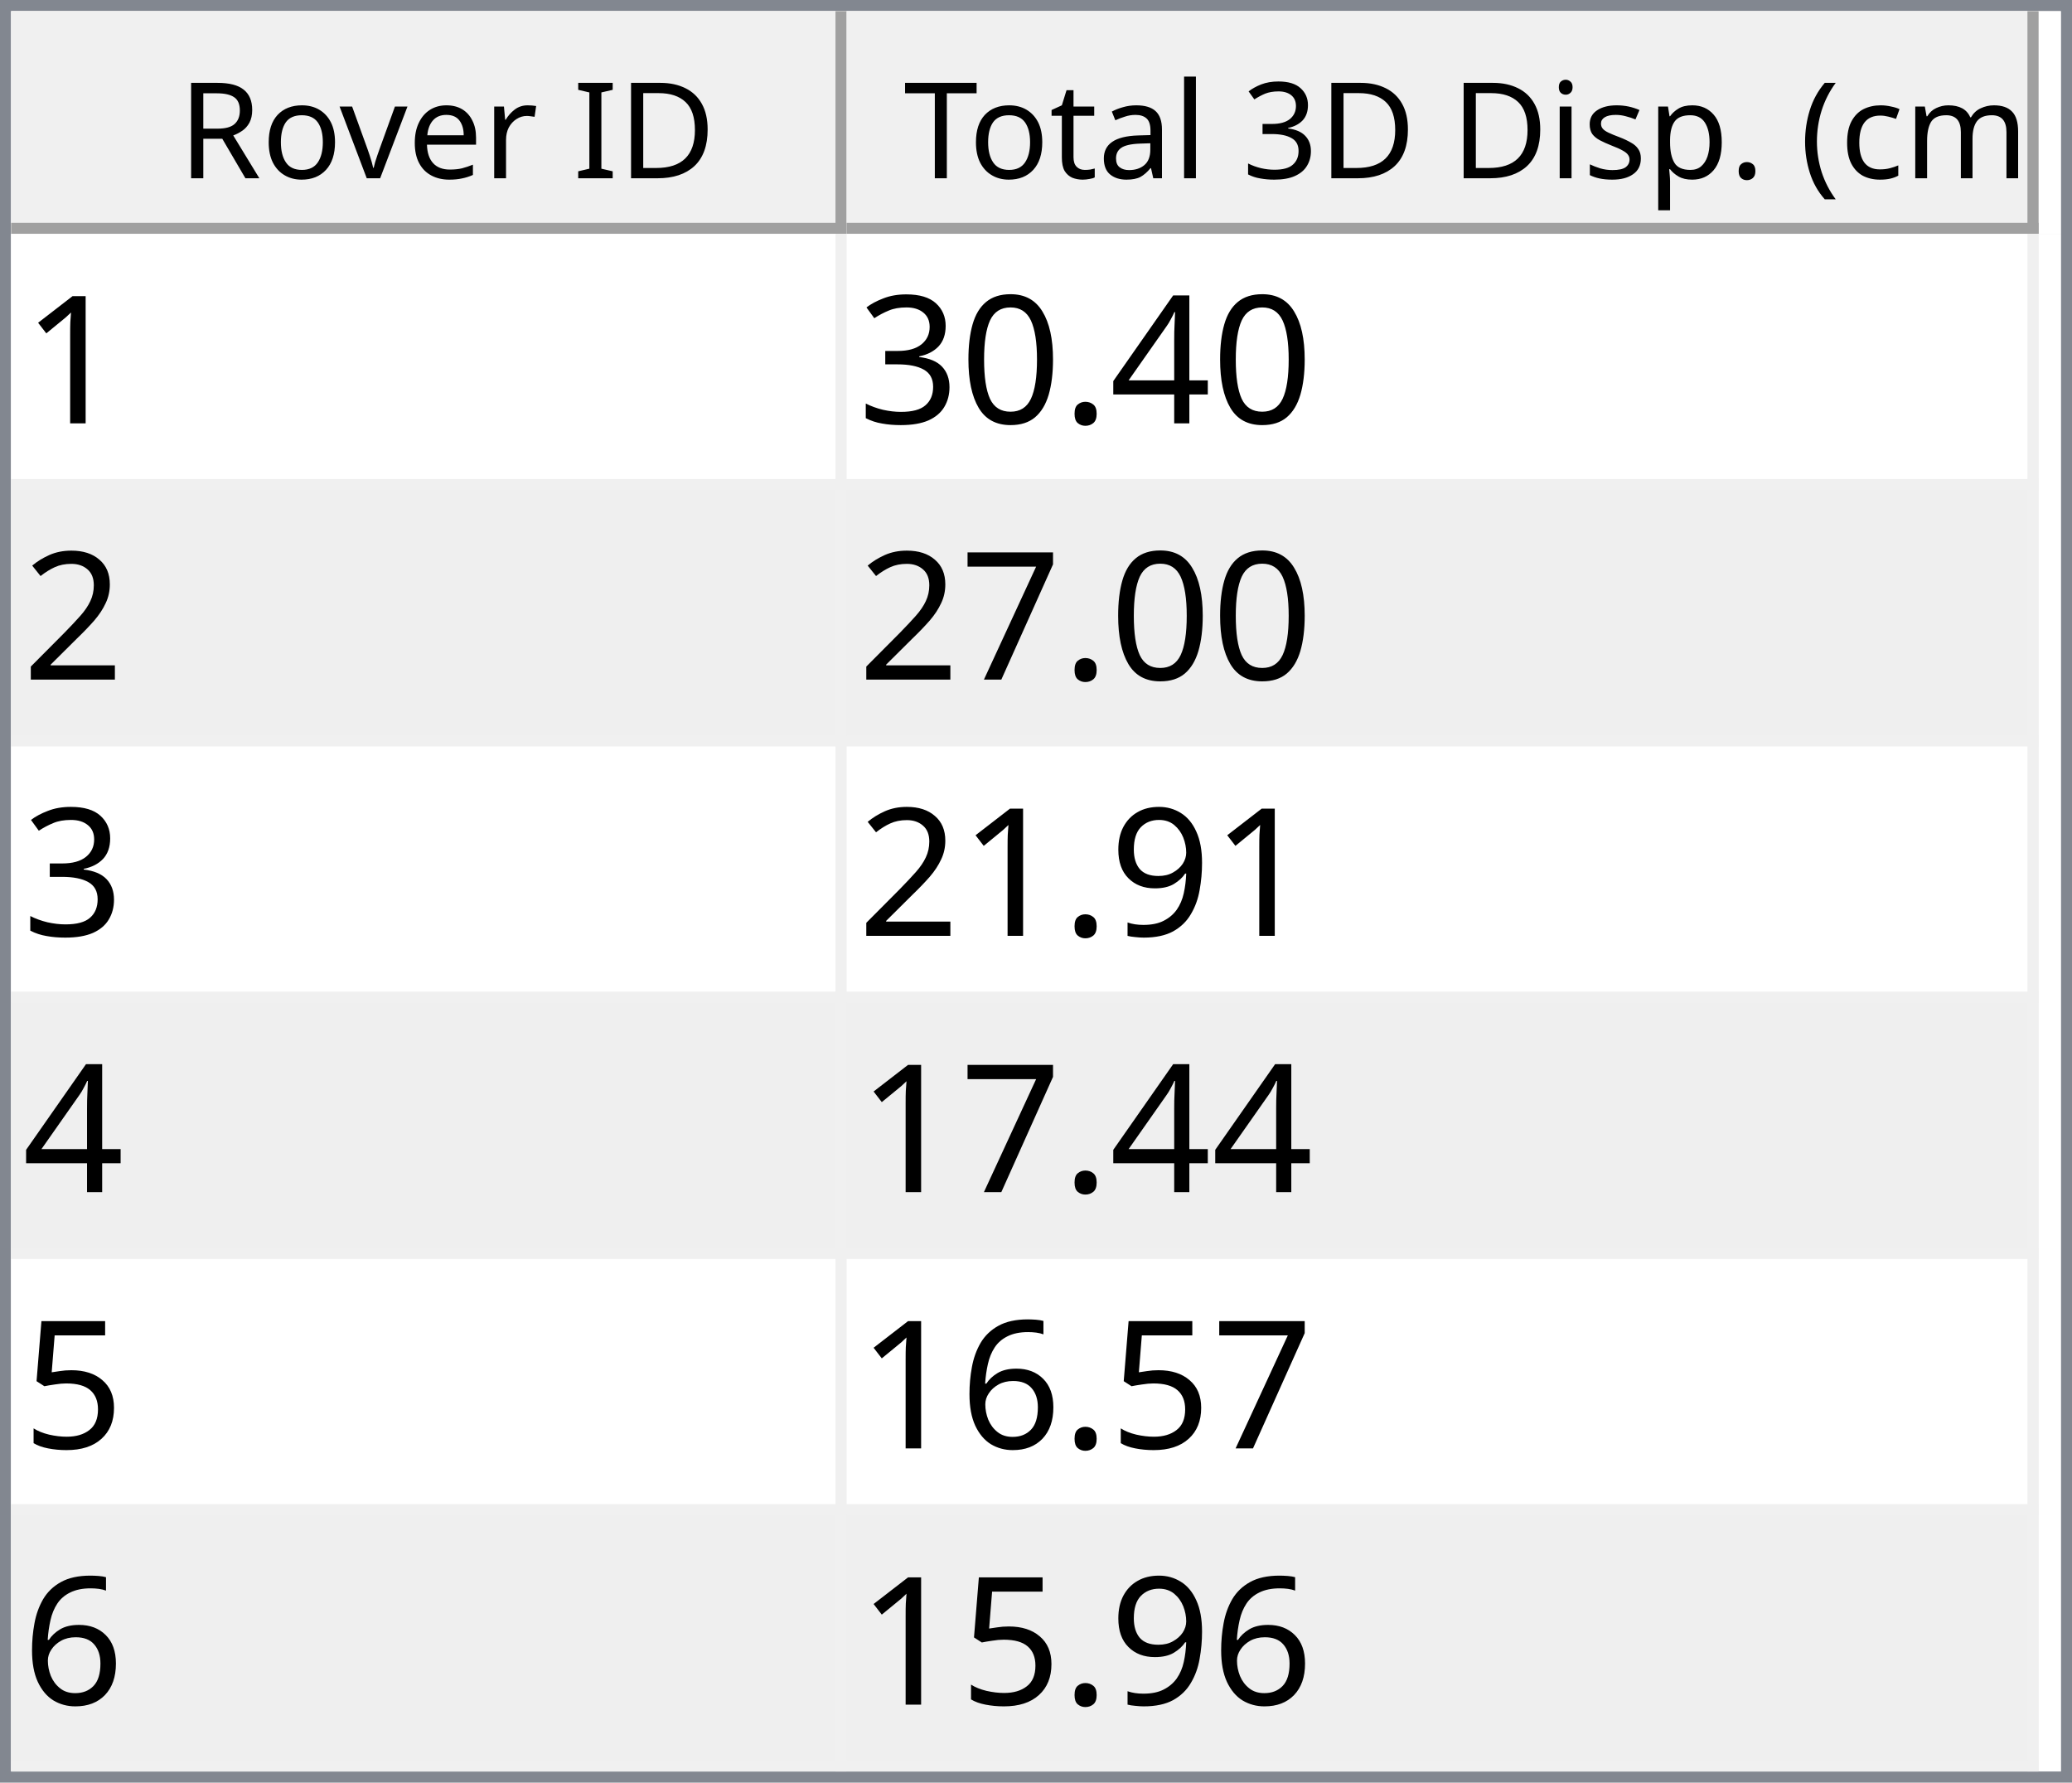
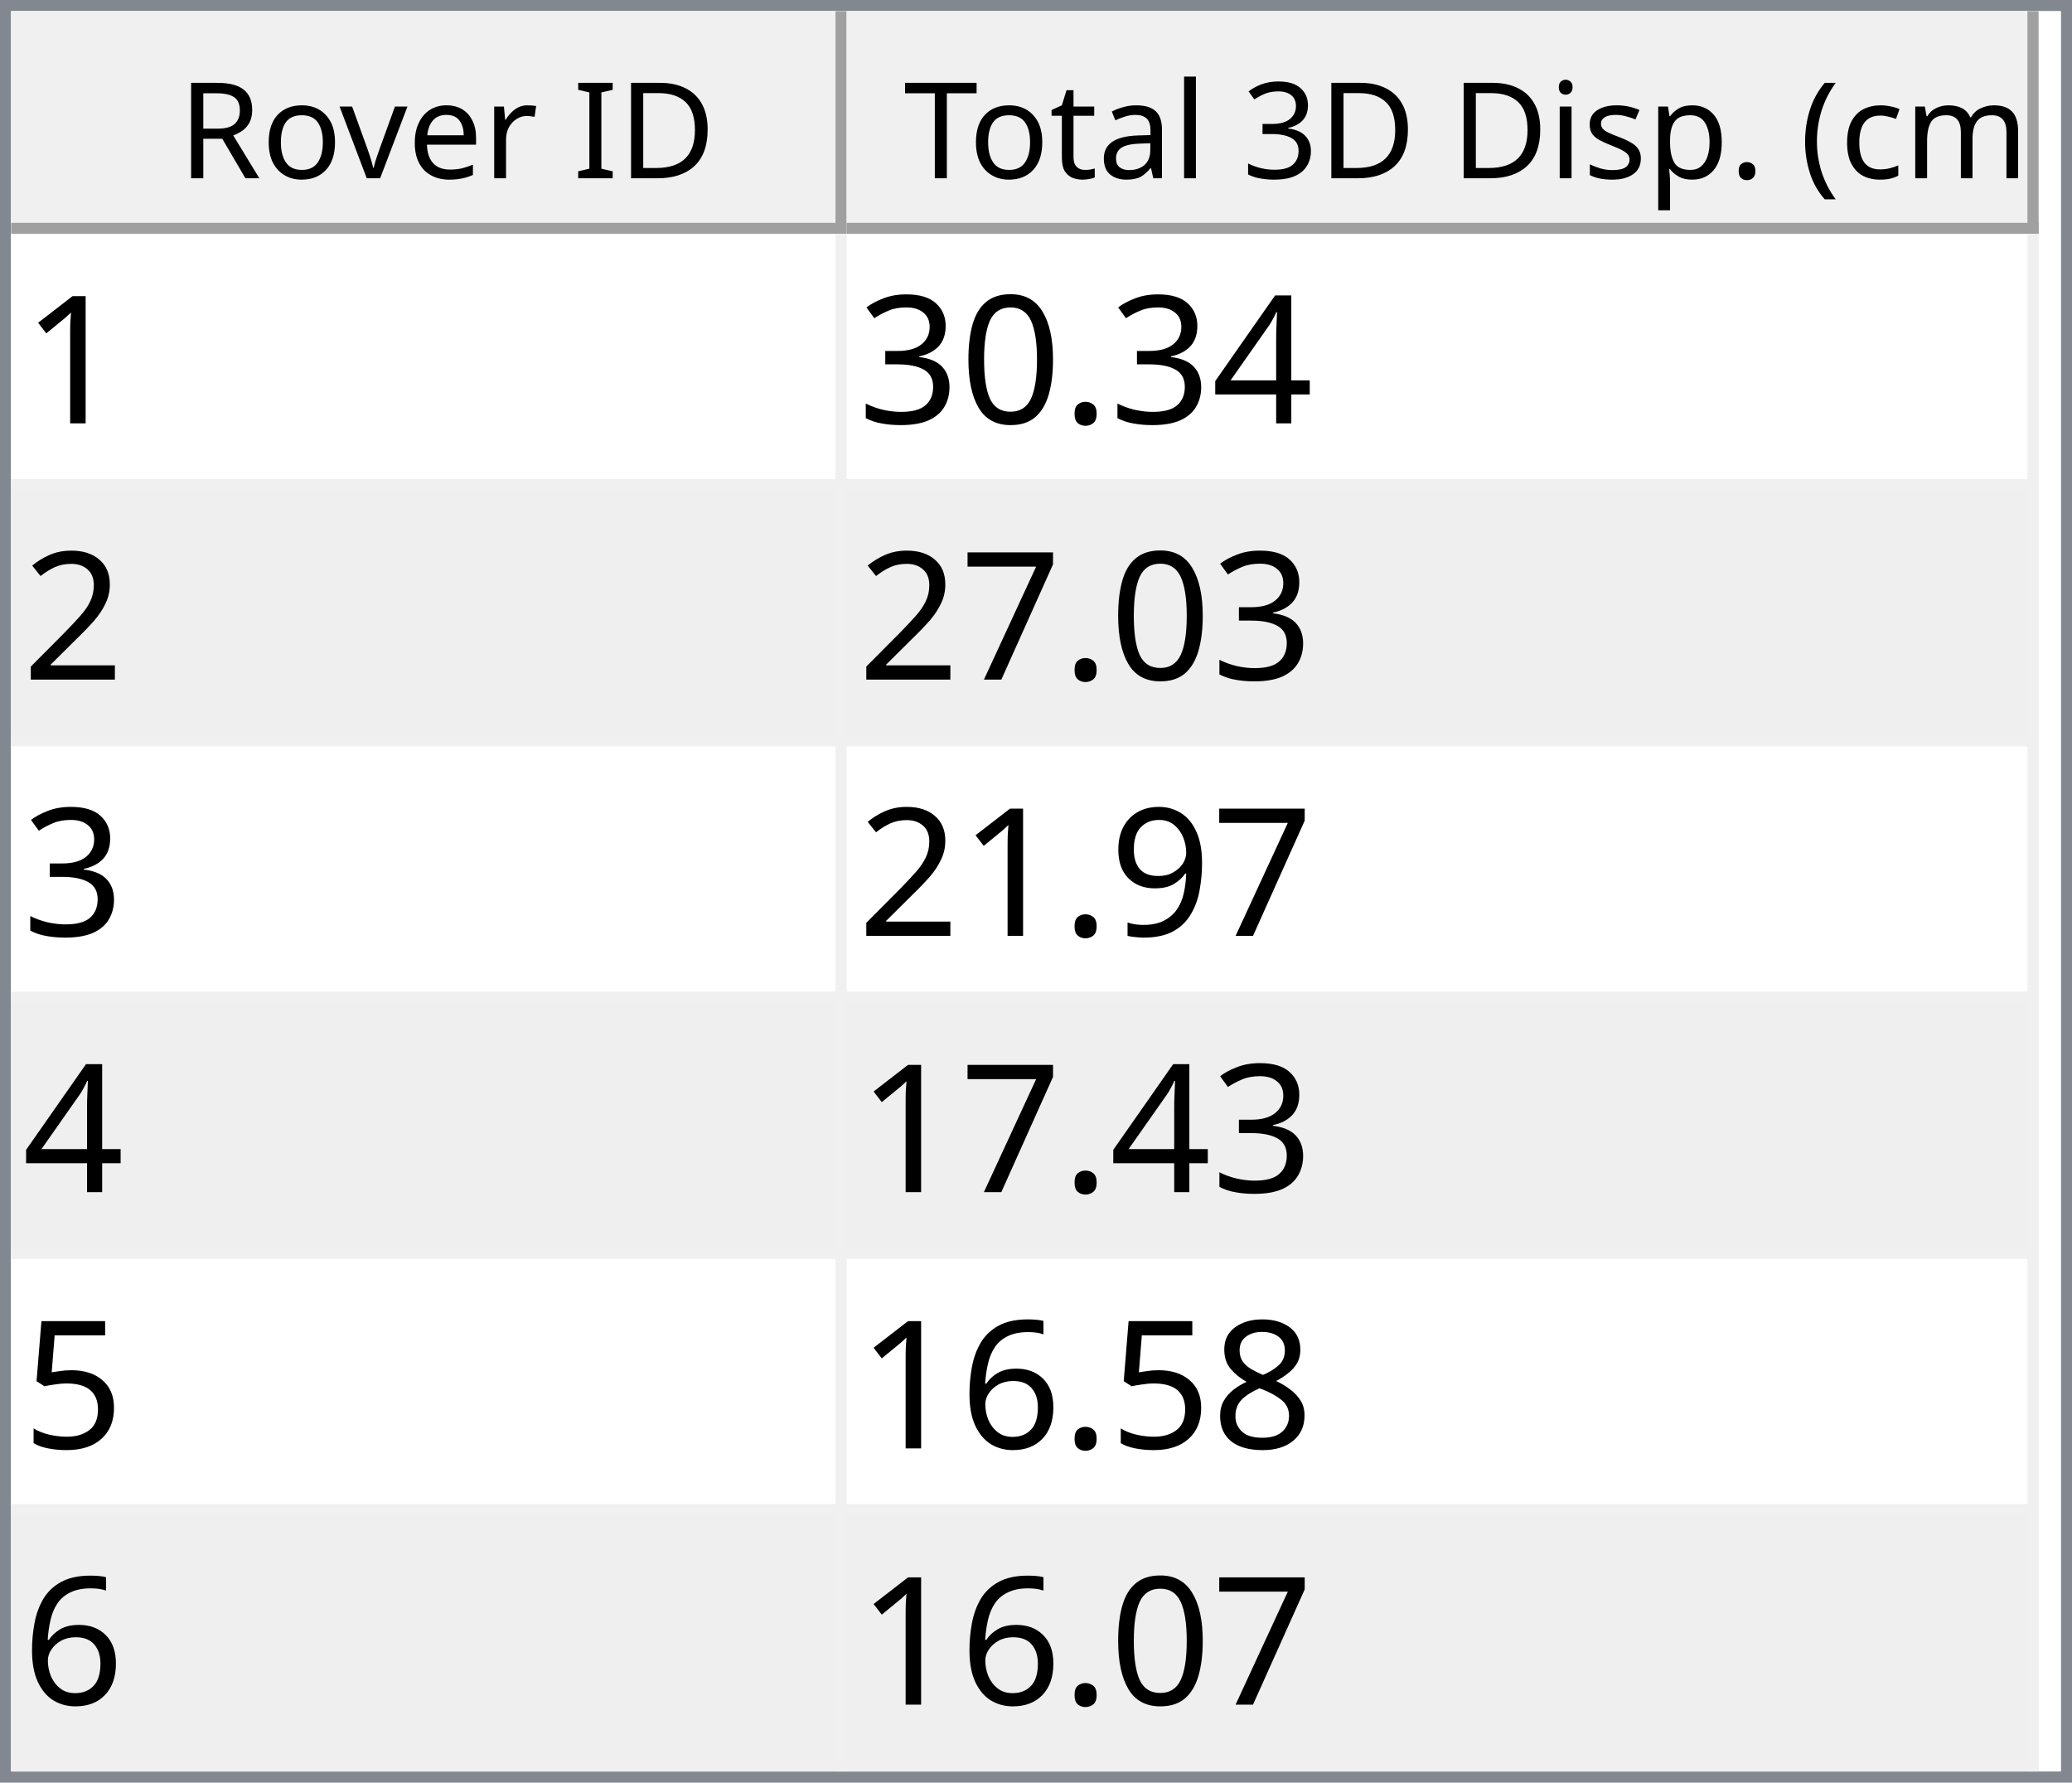
<svg xmlns="http://www.w3.org/2000/svg" style="fill-opacity:1; color-rendering:auto; color-interpolation:auto; text-rendering:auto; stroke:black; stroke-linecap:square; stroke-miterlimit:10; shape-rendering:auto; stroke-opacity:1; fill:black; stroke-dasharray:none; font-weight:normal; stroke-width:1; font-family:'Dialog'; font-style:normal; stroke-linejoin:miter; font-size:12px; stroke-dashoffset:0; image-rendering:auto;" width="186" height="160">
  <defs id="genericDefs" />
  <g>
    <defs id="defs1">
      <clipPath clipPathUnits="userSpaceOnUse" id="clipPath1">
        <path d="M0 0 L186 0 L186 160 L0 160 L0 0 Z" />
      </clipPath>
      <clipPath clipPathUnits="userSpaceOnUse" id="clipPath2">
        <path d="M0 0 L0 160 L186 160 L186 0 Z" />
      </clipPath>
      <clipPath clipPathUnits="userSpaceOnUse" id="clipPath3">
        <path d="M0 0 L0 20 L184 20 L184 0 Z" />
      </clipPath>
      <clipPath clipPathUnits="userSpaceOnUse" id="clipPath4">
        <path d="M0 0 L0 20 L75 20 L75 0 Z" />
      </clipPath>
      <clipPath clipPathUnits="userSpaceOnUse" id="clipPath5">
        <path d="M1 1 L1 19 L74 19 L74 1 Z" />
      </clipPath>
      <clipPath clipPathUnits="userSpaceOnUse" id="clipPath6">
        <path d="M0 0 L0 18 L73 18 L73 0 Z" />
      </clipPath>
      <clipPath clipPathUnits="userSpaceOnUse" id="clipPath7">
        <path d="M-0.5 -0.5 L-0.5 19.5 L74.5 19.5 L74.5 -0.5 Z" />
      </clipPath>
      <clipPath clipPathUnits="userSpaceOnUse" id="clipPath8">
        <path d="M0 0 L0 20 L107 20 L107 0 Z" />
      </clipPath>
      <clipPath clipPathUnits="userSpaceOnUse" id="clipPath9">
        <path d="M1 1 L1 19 L106 19 L106 1 Z" />
      </clipPath>
      <clipPath clipPathUnits="userSpaceOnUse" id="clipPath10">
        <path d="M0 0 L0 18 L105 18 L105 0 Z" />
      </clipPath>
      <clipPath clipPathUnits="userSpaceOnUse" id="clipPath11">
        <path d="M-0.5 -0.5 L-0.5 19.5 L106.5 19.5 L106.5 -0.5 Z" />
      </clipPath>
      <clipPath clipPathUnits="userSpaceOnUse" id="clipPath12">
        <path d="M0 0 L0 138 L184 138 L184 0 Z" />
      </clipPath>
      <clipPath clipPathUnits="userSpaceOnUse" id="clipPath13">
        <path d="M0 0 L0 138 L182 138 L182 0 Z" />
      </clipPath>
      <clipPath clipPathUnits="userSpaceOnUse" id="clipPath14">
        <path d="M-0.5 -0.5 L-0.5 137.5 L181.5 137.5 L181.5 -0.5 Z" />
      </clipPath>
      <clipPath clipPathUnits="userSpaceOnUse" id="clipPath15">
        <path d="M0 0 L0 22 L74 22 L74 0 Z" />
      </clipPath>
      <clipPath clipPathUnits="userSpaceOnUse" id="clipPath16">
        <path d="M0 0 L0 22 L106 22 L106 0 Z" />
      </clipPath>
      <font horiz-adv-x="64.551" id="font1">
        <font-face ascent="107.91" descent="25.098" units-per-em="100" style="font-style:normal; font-family:Segoe UI; font-weight:normal;" />
        <missing-glyph horiz-adv-x="64.551" d="M8.109 0 L8.109 68.266 L56.453 68.266 L56.453 0 L8.109 0 ZM15.328 7.234 L49.219 7.234 L49.219 61.031 L15.328 61.031 L15.328 7.234 Z" />
        <glyph unicode="D" horiz-adv-x="70.117" d="M9.188 0 L9.188 70.016 L28.516 70.016 Q65.531 70.016 65.531 35.891 Q65.531 19.672 55.25 9.836 Q44.969 0 27.734 0 L9.188 0 ZM17.391 62.594 L17.391 7.422 L27.828 7.422 Q41.609 7.422 49.273 14.797 Q56.938 22.172 56.938 35.688 Q56.938 62.594 28.328 62.594 L17.391 62.594 Z" />
        <glyph unicode="I" horiz-adv-x="26.611" d="M17.391 0 L9.188 0 L9.188 70.016 L17.391 70.016 L17.391 0 Z" />
        <glyph unicode=" " horiz-adv-x="27.393" d="" />
        <glyph unicode="r" horiz-adv-x="34.766" d="M34.188 41.891 Q32.078 43.5 28.125 43.5 Q23 43.5 19.555 38.672 Q16.109 33.844 16.109 25.484 L16.109 0 L8.109 0 L8.109 50 L16.109 50 L16.109 39.703 L16.312 39.703 Q18.016 44.969 21.531 47.922 Q25.047 50.875 29.391 50.875 Q32.516 50.875 34.188 50.203 L34.188 41.891 Z" />
        <glyph unicode="e" horiz-adv-x="52.295" d="M48.297 23 L12.984 23 Q13.188 14.656 17.484 10.109 Q21.781 5.562 29.297 5.562 Q37.75 5.562 44.828 11.141 L44.828 3.609 Q38.234 -1.172 27.391 -1.172 Q16.797 -1.172 10.742 5.641 Q4.688 12.453 4.688 24.812 Q4.688 36.469 11.305 43.82 Q17.922 51.172 27.734 51.172 Q37.547 51.172 42.922 44.828 Q48.297 38.484 48.297 27.203 L48.297 23 ZM40.094 29.781 Q40.047 36.719 36.75 40.578 Q33.453 44.438 27.594 44.438 Q21.922 44.438 17.969 40.383 Q14.016 36.328 13.094 29.781 L40.094 29.781 Z" />
        <glyph unicode="v" horiz-adv-x="47.9" d="M47.406 50 L27.484 0 L19.625 0 L0.688 50 L9.469 50 L22.172 13.672 Q23.578 9.672 23.922 6.688 L24.125 6.688 Q24.609 10.453 25.688 13.484 L38.969 50 L47.406 50 Z" />
        <glyph unicode="o" horiz-adv-x="58.594" d="M29 -1.172 Q17.922 -1.172 11.305 5.836 Q4.688 12.844 4.688 24.422 Q4.688 37.016 11.57 44.094 Q18.453 51.172 30.172 51.172 Q41.359 51.172 47.633 44.289 Q53.906 37.406 53.906 25.203 Q53.906 13.234 47.141 6.031 Q40.375 -1.172 29 -1.172 ZM29.594 44.438 Q21.875 44.438 17.383 39.188 Q12.891 33.938 12.891 24.703 Q12.891 15.828 17.43 10.695 Q21.969 5.562 29.594 5.562 Q37.359 5.562 41.531 10.594 Q45.703 15.625 45.703 24.906 Q45.703 34.281 41.531 39.359 Q37.359 44.438 29.594 44.438 Z" />
        <glyph unicode="R" horiz-adv-x="59.814" d="M59.375 0 L49.609 0 L37.891 19.625 Q36.281 22.359 34.766 24.289 Q33.25 26.219 31.664 27.438 Q30.078 28.656 28.25 29.219 Q26.422 29.781 24.125 29.781 L17.391 29.781 L17.391 0 L9.188 0 L9.188 70.016 L30.078 70.016 Q34.672 70.016 38.555 68.867 Q42.438 67.719 45.289 65.375 Q48.141 63.031 49.758 59.547 Q51.375 56.062 51.375 51.375 Q51.375 47.703 50.273 44.656 Q49.172 41.609 47.148 39.211 Q45.125 36.812 42.266 35.133 Q39.406 33.453 35.844 32.516 L35.844 32.328 Q37.594 31.547 38.891 30.547 Q40.188 29.547 41.359 28.18 Q42.531 26.812 43.68 25.078 Q44.828 23.344 46.234 21.047 L59.375 0 ZM17.391 62.594 L17.391 37.203 L28.516 37.203 Q31.594 37.203 34.203 38.133 Q36.812 39.062 38.719 40.797 Q40.625 42.531 41.703 45.047 Q42.781 47.562 42.781 50.688 Q42.781 56.297 39.141 59.445 Q35.5 62.594 28.609 62.594 L17.391 62.594 Z" />
        <glyph unicode=")" horiz-adv-x="30.176" d="M8.297 -15.922 L1.172 -15.922 Q16.406 2.344 16.406 26.812 Q16.406 51.469 1.078 70.016 L8.297 70.016 Q23.531 52.156 23.531 26.703 Q23.531 1.375 8.297 -15.922 Z" />
        <glyph unicode="m" horiz-adv-x="86.133" d="M79.109 0 L71.094 0 L71.094 28.719 Q71.094 37.016 68.531 40.727 Q65.969 44.438 59.906 44.438 Q54.781 44.438 51.195 39.75 Q47.609 35.062 47.609 28.516 L47.609 0 L39.594 0 L39.594 29.688 Q39.594 44.438 28.219 44.438 Q22.953 44.438 19.531 40.016 Q16.109 35.594 16.109 28.516 L16.109 0 L8.109 0 L8.109 50 L16.109 50 L16.109 42.094 L16.312 42.094 Q21.625 51.172 31.844 51.172 Q36.969 51.172 40.773 48.312 Q44.578 45.453 46 40.828 Q51.562 51.172 62.594 51.172 Q79.109 51.172 79.109 30.812 L79.109 0 Z" />
        <glyph unicode="c" horiz-adv-x="46.191" d="M42.188 2.297 Q36.422 -1.172 28.516 -1.172 Q17.828 -1.172 11.258 5.789 Q4.688 12.75 4.688 23.828 Q4.688 36.188 11.766 43.68 Q18.844 51.172 30.672 51.172 Q37.25 51.172 42.281 48.734 L42.281 40.531 Q36.719 44.438 30.375 44.438 Q22.703 44.438 17.797 38.945 Q12.891 33.453 12.891 24.516 Q12.891 15.719 17.508 10.641 Q22.125 5.562 29.891 5.562 Q36.422 5.562 42.188 9.906 L42.188 2.297 Z" />
        <glyph unicode="(" horiz-adv-x="30.176" d="M29.109 -15.922 L21.969 -15.922 Q6.844 1.375 6.844 26.703 Q6.844 52.156 21.969 70.016 L29.203 70.016 Q13.875 51.469 13.875 26.812 Q13.875 2.344 29.109 -15.922 Z" />
        <glyph unicode="." horiz-adv-x="21.68" d="M10.891 -1.078 Q8.641 -1.078 7.055 0.539 Q5.469 2.156 5.469 4.391 Q5.469 6.641 7.055 8.273 Q8.641 9.906 10.891 9.906 Q13.188 9.906 14.797 8.273 Q16.406 6.641 16.406 4.391 Q16.406 2.156 14.797 0.539 Q13.188 -1.078 10.891 -1.078 Z" />
        <glyph unicode="p" horiz-adv-x="58.789" d="M16.312 7.234 L16.109 7.234 L16.109 -23 L8.109 -23 L8.109 50 L16.109 50 L16.109 41.219 L16.312 41.219 Q22.219 51.172 33.594 51.172 Q43.266 51.172 48.688 44.461 Q54.109 37.75 54.109 26.469 Q54.109 13.922 48 6.375 Q41.891 -1.172 31.297 -1.172 Q21.578 -1.172 16.312 7.234 ZM16.109 27.391 L16.109 20.406 Q16.109 14.203 20.141 9.883 Q24.172 5.562 30.375 5.562 Q37.641 5.562 41.773 11.133 Q45.906 16.703 45.906 26.609 Q45.906 34.969 42.047 39.703 Q38.188 44.438 31.594 44.438 Q24.609 44.438 20.359 39.578 Q16.109 34.719 16.109 27.391 Z" />
        <glyph unicode="s" horiz-adv-x="42.432" d="M5.078 1.812 L5.078 10.406 Q11.625 5.562 19.484 5.562 Q30.031 5.562 30.031 12.594 Q30.031 14.594 29.125 15.992 Q28.219 17.391 26.68 18.461 Q25.141 19.531 23.07 20.383 Q21 21.234 18.609 22.172 Q15.281 23.484 12.766 24.828 Q10.25 26.172 8.57 27.859 Q6.891 29.547 6.031 31.695 Q5.172 33.844 5.172 36.719 Q5.172 40.234 6.789 42.945 Q8.406 45.656 11.086 47.484 Q13.766 49.312 17.211 50.242 Q20.656 51.172 24.312 51.172 Q30.812 51.172 35.938 48.922 L35.938 40.828 Q30.422 44.438 23.25 44.438 Q21 44.438 19.195 43.922 Q17.391 43.406 16.094 42.477 Q14.797 41.547 14.086 40.258 Q13.375 38.969 13.375 37.406 Q13.375 35.453 14.086 34.133 Q14.797 32.812 16.164 31.789 Q17.531 30.766 19.484 29.938 Q21.438 29.109 23.922 28.125 Q27.25 26.859 29.883 25.516 Q32.516 24.172 34.375 22.484 Q36.234 20.797 37.234 18.602 Q38.234 16.406 38.234 13.375 Q38.234 9.672 36.602 6.938 Q34.969 4.203 32.234 2.398 Q29.5 0.594 25.93 -0.289 Q22.359 -1.172 18.453 -1.172 Q10.75 -1.172 5.078 1.812 Z" />
        <glyph unicode="i" horiz-adv-x="24.219" d="M12.203 62.703 Q10.062 62.703 8.547 64.164 Q7.031 65.625 7.031 67.875 Q7.031 70.125 8.547 71.609 Q10.062 73.094 12.203 73.094 Q14.406 73.094 15.945 71.609 Q17.484 70.125 17.484 67.875 Q17.484 65.719 15.945 64.211 Q14.406 62.703 12.203 62.703 ZM16.109 0 L8.109 0 L8.109 50 L16.109 50 L16.109 0 Z" />
        <glyph unicode="3" horiz-adv-x="53.906" d="M46.531 19.828 Q46.531 15.094 44.75 11.211 Q42.969 7.328 39.719 4.57 Q36.469 1.812 31.93 0.297 Q27.391 -1.219 21.922 -1.219 Q11.922 -1.219 6 2.594 L6 11.188 Q13.094 5.609 22.219 5.609 Q25.875 5.609 28.828 6.539 Q31.781 7.469 33.906 9.227 Q36.031 10.984 37.18 13.477 Q38.328 15.969 38.328 19.094 Q38.328 32.812 18.797 32.812 L12.984 32.812 L12.984 39.594 L18.5 39.594 Q35.797 39.594 35.797 52.484 Q35.797 64.406 22.609 64.406 Q15.188 64.406 8.688 59.422 L8.688 67.188 Q15.375 71.188 24.609 71.188 Q29 71.188 32.57 69.969 Q36.141 68.75 38.68 66.555 Q41.219 64.359 42.609 61.281 Q44 58.203 44 54.5 Q44 40.672 30.031 36.719 L30.031 36.531 Q33.594 36.141 36.625 34.797 Q39.656 33.453 41.852 31.305 Q44.047 29.156 45.289 26.25 Q46.531 23.344 46.531 19.828 Z" />
        <glyph unicode="l" horiz-adv-x="24.219" d="M16.109 0 L8.109 0 L8.109 74.031 L16.109 74.031 L16.109 0 Z" />
        <glyph unicode="a" horiz-adv-x="50.879" d="M43.891 0 L35.891 0 L35.891 7.812 L35.688 7.812 Q30.469 -1.172 20.312 -1.172 Q12.844 -1.172 8.617 2.781 Q4.391 6.734 4.391 13.281 Q4.391 27.297 20.906 29.594 L35.891 31.688 Q35.891 44.438 25.594 44.438 Q16.547 44.438 9.281 38.281 L9.281 46.484 Q16.656 51.172 26.266 51.172 Q43.891 51.172 43.891 32.516 L43.891 0 ZM35.891 25.297 L23.828 23.641 Q18.266 22.859 15.43 20.875 Q12.594 18.891 12.594 13.875 Q12.594 10.203 15.211 7.883 Q17.828 5.562 22.172 5.562 Q28.125 5.562 32.008 9.742 Q35.891 13.922 35.891 20.312 L35.891 25.297 Z" />
        <glyph unicode="t" horiz-adv-x="33.887" d="M31.297 0.484 Q28.469 -1.078 23.828 -1.078 Q10.688 -1.078 10.688 13.578 L10.688 43.172 L2.094 43.172 L2.094 50 L10.688 50 L10.688 62.203 L18.703 64.797 L18.703 50 L31.297 50 L31.297 43.172 L18.703 43.172 L18.703 14.984 Q18.703 9.969 20.414 7.82 Q22.125 5.672 26.078 5.672 Q29.109 5.672 31.297 7.328 L31.297 0.484 Z" />
        <glyph unicode="T" horiz-adv-x="52.393" d="M50.594 62.594 L30.375 62.594 L30.375 0 L22.172 0 L22.172 62.594 L2 62.594 L2 70.016 L50.594 70.016 L50.594 62.594 Z" />
      </font>
      <font horiz-adv-x="75.0" id="font2">
        <font-face ascent="100.537" descent="21.973" units-per-em="100" style="font-style:normal; font-family:sans-serif; font-weight:normal;" />
        <missing-glyph horiz-adv-x="75.0" d="M12.5 0 L12.5 62.5 L62.5 62.5 L62.5 0 L12.5 0 ZM14.062 1.562 L60.938 1.562 L60.938 60.938 L14.062 60.938 L14.062 1.562 Z" />
        <glyph unicode="1" horiz-adv-x="55.615" d="M37.25 0 L28.469 0 L28.469 56 Q25.297 52.984 20.141 49.953 Q14.984 46.922 10.891 45.406 L10.891 53.906 Q18.266 57.375 23.781 62.305 Q29.297 67.234 31.594 71.875 L37.25 71.875 L37.25 0 Z" />
        <glyph unicode="4" horiz-adv-x="55.615" d="M32.328 0 L32.328 17.141 L1.266 17.141 L1.266 25.203 L33.938 71.578 L41.109 71.578 L41.109 25.203 L50.781 25.203 L50.781 17.141 L41.109 17.141 L41.109 0 L32.328 0 ZM32.328 25.203 L32.328 57.469 L9.906 25.203 L32.328 25.203 Z" />
        <glyph unicode="." horiz-adv-x="27.783" d="M9.078 0 L9.078 10.016 L19.094 10.016 L19.094 0 L9.078 0 Z" />
        <glyph unicode="0" horiz-adv-x="55.615" d="M4.156 35.297 Q4.156 48 6.766 55.742 Q9.375 63.484 14.523 67.68 Q19.672 71.875 27.484 71.875 Q33.25 71.875 37.594 69.555 Q41.938 67.234 44.773 62.867 Q47.609 58.5 49.219 52.227 Q50.828 45.953 50.828 35.297 Q50.828 22.703 48.242 14.969 Q45.656 7.234 40.508 3.008 Q35.359 -1.219 27.484 -1.219 Q17.141 -1.219 11.234 6.203 Q4.156 15.141 4.156 35.297 ZM13.188 35.297 Q13.188 17.672 17.312 11.836 Q21.438 6 27.484 6 Q33.547 6 37.672 11.859 Q41.797 17.719 41.797 35.297 Q41.797 52.984 37.672 58.789 Q33.547 64.594 27.391 64.594 Q21.344 64.594 17.719 59.469 Q13.188 52.938 13.188 35.297 Z" />
        <glyph unicode="3" horiz-adv-x="55.615" d="M4.203 18.891 L12.984 20.062 Q14.5 12.594 18.141 9.297 Q21.781 6 27 6 Q33.203 6 37.477 10.297 Q41.75 14.594 41.75 20.953 Q41.75 27 37.797 30.93 Q33.844 34.859 27.734 34.859 Q25.25 34.859 21.531 33.891 L22.516 41.609 Q23.391 41.5 23.922 41.5 Q29.547 41.5 34.039 44.43 Q38.531 47.359 38.531 53.469 Q38.531 58.297 35.258 61.477 Q31.984 64.656 26.812 64.656 Q21.688 64.656 18.266 61.43 Q14.844 58.203 13.875 51.766 L5.078 53.328 Q6.688 62.156 12.398 67.016 Q18.109 71.875 26.609 71.875 Q32.469 71.875 37.398 69.359 Q42.328 66.844 44.945 62.5 Q47.562 58.156 47.562 53.266 Q47.562 48.641 45.07 44.828 Q42.578 41.016 37.703 38.766 Q44.047 37.312 47.562 32.695 Q51.078 28.078 51.078 21.141 Q51.078 11.766 44.242 5.25 Q37.406 -1.266 26.953 -1.266 Q17.531 -1.266 11.305 4.352 Q5.078 9.969 4.203 18.891 Z" />
        <glyph unicode="2" horiz-adv-x="55.615" d="M50.344 8.453 L50.344 0 L3.031 0 Q2.938 3.172 4.047 6.109 Q5.859 10.938 9.836 15.625 Q13.812 20.312 21.344 26.469 Q33.016 36.031 37.117 41.625 Q41.219 47.219 41.219 52.203 Q41.219 57.422 37.477 61.008 Q33.734 64.594 27.734 64.594 Q21.391 64.594 17.578 60.789 Q13.766 56.984 13.719 50.25 L4.688 51.172 Q5.609 61.281 11.664 66.578 Q17.719 71.875 27.938 71.875 Q38.234 71.875 44.242 66.164 Q50.25 60.453 50.25 52 Q50.25 47.703 48.492 43.555 Q46.734 39.406 42.656 34.812 Q38.578 30.219 29.109 22.219 Q21.188 15.578 18.945 13.211 Q16.703 10.844 15.234 8.453 L50.344 8.453 Z" />
        <glyph unicode="7" horiz-adv-x="55.615" d="M4.734 62.203 L4.734 70.656 L51.078 70.656 L51.078 63.812 Q44.234 56.547 37.523 44.484 Q30.812 32.422 27.156 19.672 Q24.516 10.688 23.781 0 L14.75 0 Q14.891 8.453 18.062 20.414 Q21.234 32.375 27.172 43.484 Q33.109 54.594 39.797 62.203 L4.734 62.203 Z" />
        <glyph unicode="9" horiz-adv-x="55.615" d="M5.469 16.547 L13.922 17.328 Q14.984 11.375 18.016 8.688 Q21.047 6 25.781 6 Q29.828 6 32.883 7.859 Q35.938 9.719 37.891 12.82 Q39.844 15.922 41.164 21.195 Q42.484 26.469 42.484 31.938 Q42.484 32.516 42.438 33.688 Q39.797 29.5 35.234 26.883 Q30.672 24.266 25.344 24.266 Q16.453 24.266 10.305 30.711 Q4.156 37.156 4.156 47.703 Q4.156 58.594 10.578 65.234 Q17 71.875 26.656 71.875 Q33.641 71.875 39.43 68.117 Q45.219 64.359 48.219 57.398 Q51.219 50.438 51.219 37.25 Q51.219 23.531 48.242 15.406 Q45.266 7.281 39.383 3.031 Q33.5 -1.219 25.594 -1.219 Q17.188 -1.219 11.867 3.445 Q6.547 8.109 5.469 16.547 ZM41.453 48.141 Q41.453 55.719 37.43 60.156 Q33.406 64.594 27.734 64.594 Q21.875 64.594 17.531 59.812 Q13.188 55.031 13.188 47.406 Q13.188 40.578 17.312 36.305 Q21.438 32.031 27.484 32.031 Q33.594 32.031 37.523 36.305 Q41.453 40.578 41.453 48.141 Z" />
        <glyph unicode="5" horiz-adv-x="55.615" d="M4.156 18.75 L13.375 19.531 Q14.406 12.797 18.141 9.398 Q21.875 6 27.156 6 Q33.5 6 37.891 10.789 Q42.281 15.578 42.281 23.484 Q42.281 31 38.062 35.352 Q33.844 39.703 27 39.703 Q22.75 39.703 19.336 37.773 Q15.922 35.844 13.969 32.766 L5.719 33.844 L12.641 70.609 L48.25 70.609 L48.25 62.203 L19.672 62.203 L15.828 42.969 Q22.266 47.469 29.344 47.469 Q38.719 47.469 45.164 40.969 Q51.609 34.469 51.609 24.266 Q51.609 14.547 45.953 7.469 Q39.062 -1.219 27.156 -1.219 Q17.391 -1.219 11.211 4.25 Q5.031 9.719 4.156 18.75 Z" />
+         <glyph unicode="8" horiz-adv-x="55.615" d="M17.672 38.812 Q12.203 40.828 9.57 44.539 Q6.938 48.25 6.938 53.422 Q6.938 61.234 12.555 66.555 Q18.172 71.875 27.484 71.875 Q36.859 71.875 42.578 66.43 Q48.297 60.984 48.297 53.172 Q48.297 48.188 45.68 44.508 Q43.062 40.828 37.75 38.812 Q44.344 36.672 47.781 31.883 Q51.219 27.094 51.219 20.453 Q51.219 11.281 44.727 5.031 Q38.234 -1.219 27.641 -1.219 Q17.047 -1.219 10.547 5.055 Q4.047 11.328 4.047 20.703 Q4.047 27.688 7.594 32.398 Q11.141 37.109 17.672 38.812 ZM15.922 53.719 Q15.922 48.641 19.195 45.414 Q22.469 42.188 27.688 42.188 Q32.766 42.188 36.016 45.383 Q39.266 48.578 39.266 53.219 Q39.266 58.062 35.914 61.359 Q32.562 64.656 27.594 64.656 Q22.562 64.656 19.242 61.43 Q15.922 58.203 15.922 53.719 ZM13.094 20.656 Q13.094 16.891 14.875 13.375 Q16.656 9.859 20.172 7.93 Q23.688 6 27.734 6 Q34.031 6 38.133 10.055 Q42.234 14.109 42.234 20.359 Q42.234 26.703 38.016 30.859 Q33.797 35.016 27.438 35.016 Q21.234 35.016 17.164 30.914 Q13.094 26.812 13.094 20.656 Z" />
        <glyph unicode="6" horiz-adv-x="55.615" d="M49.75 54.047 L41.016 53.375 Q39.844 58.547 37.703 60.891 Q34.125 64.656 28.906 64.656 Q24.703 64.656 21.531 62.312 Q17.391 59.281 14.992 53.469 Q12.594 47.656 12.5 36.922 Q15.672 41.75 20.266 44.094 Q24.859 46.438 29.891 46.438 Q38.672 46.438 44.852 39.969 Q51.031 33.5 51.031 23.25 Q51.031 16.5 48.125 10.719 Q45.219 4.938 40.141 1.859 Q35.062 -1.219 28.609 -1.219 Q17.625 -1.219 10.695 6.859 Q3.766 14.938 3.766 33.5 Q3.766 54.25 11.422 63.672 Q18.109 71.875 29.438 71.875 Q37.891 71.875 43.289 67.141 Q48.688 62.406 49.75 54.047 ZM13.875 23.188 Q13.875 18.656 15.797 14.508 Q17.719 10.359 21.188 8.18 Q24.656 6 28.469 6 Q34.031 6 38.039 10.492 Q42.047 14.984 42.047 22.703 Q42.047 30.125 38.086 34.398 Q34.125 38.672 28.125 38.672 Q22.172 38.672 18.023 34.398 Q13.875 30.125 13.875 23.188 Z" />
      </font>
    </defs>
    <g style="fill:white; stroke:white;">
      <rect x="0" y="0" width="186" style="clip-path:url(#clipPath1); stroke:none;" height="160" />
    </g>
    <g style="fill:white; text-rendering:optimizeSpeed; color-rendering:optimizeSpeed; image-rendering:optimizeSpeed; shape-rendering:crispEdges; stroke:white; color-interpolation:sRGB;">
      <rect x="0" width="186" height="160" y="0" style="stroke:none;" />
      <path style="stroke:none;" d="M0 160 L186 160 L186 0 L0 0 Z" />
    </g>
    <g style="fill:rgb(240,240,240); font-family:'Segoe UI'; stroke:rgb(240,240,240);">
      <rect x="0" y="0" width="186" style="clip-path:url(#clipPath2); stroke:none;" height="160" />
    </g>
    <g style="fill:rgb(130,135,144); font-family:'Segoe UI'; stroke:rgb(130,135,144);">
      <path d="M0 0 L186 0 L186 160 L0 160 L0 0 ZM1 1 L185 1 L185 159 L1 159 L1 1 Z" style="fill-rule:evenodd; clip-path:url(#clipPath2); stroke:none;" />
    </g>
    <g style="fill:white; font-family:'Segoe UI'; stroke:white;" transform="translate(1,1)">
      <rect x="0" y="0" width="184" style="clip-path:url(#clipPath3); stroke:none;" height="20" />
    </g>
    <g style="fill:rgb(240,240,240); font-family:'Segoe UI'; stroke:rgb(240,240,240);" transform="translate(1,1)">
      <rect x="0" y="0" width="75" style="clip-path:url(#clipPath4); stroke:none;" height="20" />
    </g>
    <g style="font-family:'Segoe UI';" transform="translate(2,2)">
      <text x="14" xml:space="preserve" y="14" style="clip-path:url(#clipPath6); stroke:none;">Rover ID</text>
    </g>
    <g style="fill:rgb(160,160,160); font-family:'Segoe UI'; stroke:rgb(160,160,160); stroke-linejoin:bevel;" transform="translate(1.5,1.5)">
      <line x1="74" x2="74" y1="0" style="fill:none; clip-path:url(#clipPath7);" y2="19" />
    </g>
    <g style="fill:rgb(160,160,160); font-family:'Segoe UI'; stroke:rgb(160,160,160); stroke-linejoin:bevel;" transform="matrix(1,0,0,1,1,1) translate(0.5,0.5)">
      <line x1="0" x2="74" y1="19" style="fill:none; clip-path:url(#clipPath7);" y2="19" />
    </g>
    <g style="fill:rgb(240,240,240); font-family:'Segoe UI'; stroke:rgb(240,240,240);" transform="translate(76,1)">
      <rect x="0" y="0" width="107" style="clip-path:url(#clipPath8); stroke:none;" height="20" />
    </g>
    <g style="font-family:'Segoe UI';" transform="translate(77,2)">
      <text x="1" xml:space="preserve" y="14" style="clip-path:url(#clipPath10); stroke:none;"> Total 3D Disp. (cm)</text>
    </g>
    <g style="fill:rgb(160,160,160); font-family:'Segoe UI'; stroke:rgb(160,160,160); stroke-linejoin:bevel;" transform="translate(76.5,1.5)">
      <line x1="106" x2="106" y1="0" style="fill:none; clip-path:url(#clipPath11);" y2="19" />
    </g>
    <g style="fill:rgb(160,160,160); font-family:'Segoe UI'; stroke:rgb(160,160,160); stroke-linejoin:bevel;" transform="matrix(1,0,0,1,76,1) translate(0.5,0.5)">
      <line x1="0" x2="106" y1="19" style="fill:none; clip-path:url(#clipPath11);" y2="19" />
    </g>
    <g style="fill:white; font-family:'Segoe UI'; stroke:white;" transform="translate(1,21)">
      <rect x="0" y="0" width="184" style="clip-path:url(#clipPath12); stroke:none;" height="138" />
    </g>
    <g style="fill:rgb(240,240,240); font-size:16px; font-family:sans-serif; stroke:rgb(240,240,240);" transform="translate(1,21)">
      <rect x="0" y="0" width="182" style="clip-path:url(#clipPath13); stroke:none;" height="138" />
      <line transform="translate(0.5,0.5)" x1="0" x2="181" y1="22" style="clip-path:url(#clipPath14); fill:none; stroke-linejoin:bevel;" y2="22" />
    </g>
    <g transform="matrix(1,0,0,1,1,21) translate(0.5,0.5)" style="fill:rgb(240,240,240); font-size:16px; font-family:sans-serif; stroke:rgb(240,240,240); stroke-linejoin:bevel;">
      <line x1="0" x2="181" y1="45" style="fill:none; clip-path:url(#clipPath14);" y2="45" />
    </g>
    <g transform="matrix(1,0,0,1,1,21) translate(0.5,0.5)" style="fill:rgb(240,240,240); font-size:16px; font-family:sans-serif; stroke:rgb(240,240,240); stroke-linejoin:bevel;">
      <line x1="0" x2="181" y1="68" style="fill:none; clip-path:url(#clipPath14);" y2="68" />
    </g>
    <g transform="matrix(1,0,0,1,1,21) translate(0.5,0.5)" style="fill:rgb(240,240,240); font-size:16px; font-family:sans-serif; stroke:rgb(240,240,240); stroke-linejoin:bevel;">
      <line x1="0" x2="181" y1="91" style="fill:none; clip-path:url(#clipPath14);" y2="91" />
    </g>
    <g transform="matrix(1,0,0,1,1,21) translate(0.5,0.5)" style="fill:rgb(240,240,240); font-size:16px; font-family:sans-serif; stroke:rgb(240,240,240); stroke-linejoin:bevel;">
      <line x1="0" x2="181" y1="114" style="fill:none; clip-path:url(#clipPath14);" y2="114" />
    </g>
    <g transform="matrix(1,0,0,1,1,21) translate(0.5,0.5)" style="fill:rgb(240,240,240); font-size:16px; font-family:sans-serif; stroke:rgb(240,240,240); stroke-linejoin:bevel;">
      <line x1="0" x2="181" y1="137" style="fill:none; clip-path:url(#clipPath14);" y2="137" />
    </g>
    <g transform="matrix(1,0,0,1,1,21) translate(0.5,0.5)" style="fill:rgb(240,240,240); font-size:16px; font-family:sans-serif; stroke:rgb(240,240,240); stroke-linejoin:bevel;">
      <line x1="74" x2="74" y1="0" style="fill:none; clip-path:url(#clipPath14);" y2="137" />
    </g>
    <g transform="matrix(1,0,0,1,1,21) translate(0.5,0.5)" style="fill:rgb(240,240,240); font-size:16px; font-family:sans-serif; stroke:rgb(240,240,240); stroke-linejoin:bevel;">
      <line x1="181" x2="181" y1="0" style="fill:none; clip-path:url(#clipPath14);" y2="137" />
    </g>
    <g style="fill:white; font-size:16px; font-family:sans-serif; stroke:white;" transform="matrix(1,0,0,1,1,21)">
      <rect x="0" y="0" width="74" style="clip-path:url(#clipPath15); stroke:none;" height="22" />
      <text x="1" y="17" style="fill:black; clip-path:url(#clipPath15); stroke:none;" xml:space="preserve">1</text>
    </g>
    <g style="fill:white; font-size:16px; font-family:sans-serif; stroke:white;" transform="matrix(1,0,0,1,1,21) translate(75,0)">
      <rect x="0" y="0" width="106" style="clip-path:url(#clipPath16); stroke:none;" height="22" />
-       <text x="1" y="17" style="fill:black; clip-path:url(#clipPath16); stroke:none;" xml:space="preserve">30.40</text>
+       <text x="1" y="17" style="fill:black; clip-path:url(#clipPath16); stroke:none;" xml:space="preserve">30.34</text>
    </g>
    <g style="fill:rgb(239,239,239); font-size:16px; font-family:sans-serif; stroke:rgb(239,239,239);" transform="matrix(1,0,0,1,1,21) translate(0,23)">
      <rect x="0" y="0" width="74" style="clip-path:url(#clipPath15); stroke:none;" height="22" />
      <text x="1" y="17" style="fill:black; clip-path:url(#clipPath15); stroke:none;" xml:space="preserve">2</text>
    </g>
    <g style="fill:rgb(239,239,239); font-size:16px; font-family:sans-serif; stroke:rgb(239,239,239);" transform="matrix(1,0,0,1,1,21) translate(75,23)">
      <rect x="0" y="0" width="106" style="clip-path:url(#clipPath16); stroke:none;" height="22" />
-       <text x="1" y="17" style="fill:black; clip-path:url(#clipPath16); stroke:none;" xml:space="preserve">27.00</text>
+       <text x="1" y="17" style="fill:black; clip-path:url(#clipPath16); stroke:none;" xml:space="preserve">27.03</text>
    </g>
    <g style="fill:white; font-size:16px; font-family:sans-serif; stroke:white;" transform="matrix(1,0,0,1,1,21) translate(0,46)">
      <rect x="0" y="0" width="74" style="clip-path:url(#clipPath15); stroke:none;" height="22" />
      <text x="1" y="17" style="fill:black; clip-path:url(#clipPath15); stroke:none;" xml:space="preserve">3</text>
    </g>
    <g style="fill:white; font-size:16px; font-family:sans-serif; stroke:white;" transform="matrix(1,0,0,1,1,21) translate(75,46)">
      <rect x="0" y="0" width="106" style="clip-path:url(#clipPath16); stroke:none;" height="22" />
-       <text x="1" y="17" style="fill:black; clip-path:url(#clipPath16); stroke:none;" xml:space="preserve">21.91</text>
+       <text x="1" y="17" style="fill:black; clip-path:url(#clipPath16); stroke:none;" xml:space="preserve">21.97</text>
    </g>
    <g style="fill:rgb(239,239,239); font-size:16px; font-family:sans-serif; stroke:rgb(239,239,239);" transform="matrix(1,0,0,1,1,21) translate(0,69)">
      <rect x="0" y="0" width="74" style="clip-path:url(#clipPath15); stroke:none;" height="22" />
      <text x="1" y="17" style="fill:black; clip-path:url(#clipPath15); stroke:none;" xml:space="preserve">4</text>
    </g>
    <g style="fill:rgb(239,239,239); font-size:16px; font-family:sans-serif; stroke:rgb(239,239,239);" transform="matrix(1,0,0,1,1,21) translate(75,69)">
      <rect x="0" y="0" width="106" style="clip-path:url(#clipPath16); stroke:none;" height="22" />
-       <text x="1" y="17" style="fill:black; clip-path:url(#clipPath16); stroke:none;" xml:space="preserve">17.44</text>
+       <text x="1" y="17" style="fill:black; clip-path:url(#clipPath16); stroke:none;" xml:space="preserve">17.43</text>
    </g>
    <g style="fill:white; font-size:16px; font-family:sans-serif; stroke:white;" transform="matrix(1,0,0,1,1,21) translate(0,92)">
      <rect x="0" y="0" width="74" style="clip-path:url(#clipPath15); stroke:none;" height="22" />
      <text x="1" y="17" style="fill:black; clip-path:url(#clipPath15); stroke:none;" xml:space="preserve">5</text>
    </g>
    <g style="fill:white; font-size:16px; font-family:sans-serif; stroke:white;" transform="matrix(1,0,0,1,1,21) translate(75,92)">
      <rect x="0" y="0" width="106" style="clip-path:url(#clipPath16); stroke:none;" height="22" />
-       <text x="1" y="17" style="fill:black; clip-path:url(#clipPath16); stroke:none;" xml:space="preserve">16.57</text>
+       <text x="1" y="17" style="fill:black; clip-path:url(#clipPath16); stroke:none;" xml:space="preserve">16.58</text>
    </g>
    <g style="fill:rgb(239,239,239); font-size:16px; font-family:sans-serif; stroke:rgb(239,239,239);" transform="matrix(1,0,0,1,1,21) translate(0,115)">
      <rect x="0" y="0" width="74" style="clip-path:url(#clipPath15); stroke:none;" height="22" />
      <text x="1" y="17" style="fill:black; clip-path:url(#clipPath15); stroke:none;" xml:space="preserve">6</text>
    </g>
    <g style="fill:rgb(239,239,239); font-size:16px; font-family:sans-serif; stroke:rgb(239,239,239);" transform="matrix(1,0,0,1,1,21) translate(75,115)">
      <rect x="0" y="0" width="106" style="clip-path:url(#clipPath16); stroke:none;" height="22" />
-       <text x="1" y="17" style="fill:black; clip-path:url(#clipPath16); stroke:none;" xml:space="preserve">15.96</text>
+       <text x="1" y="17" style="fill:black; clip-path:url(#clipPath16); stroke:none;" xml:space="preserve">16.07</text>
    </g>
  </g>
</svg>
